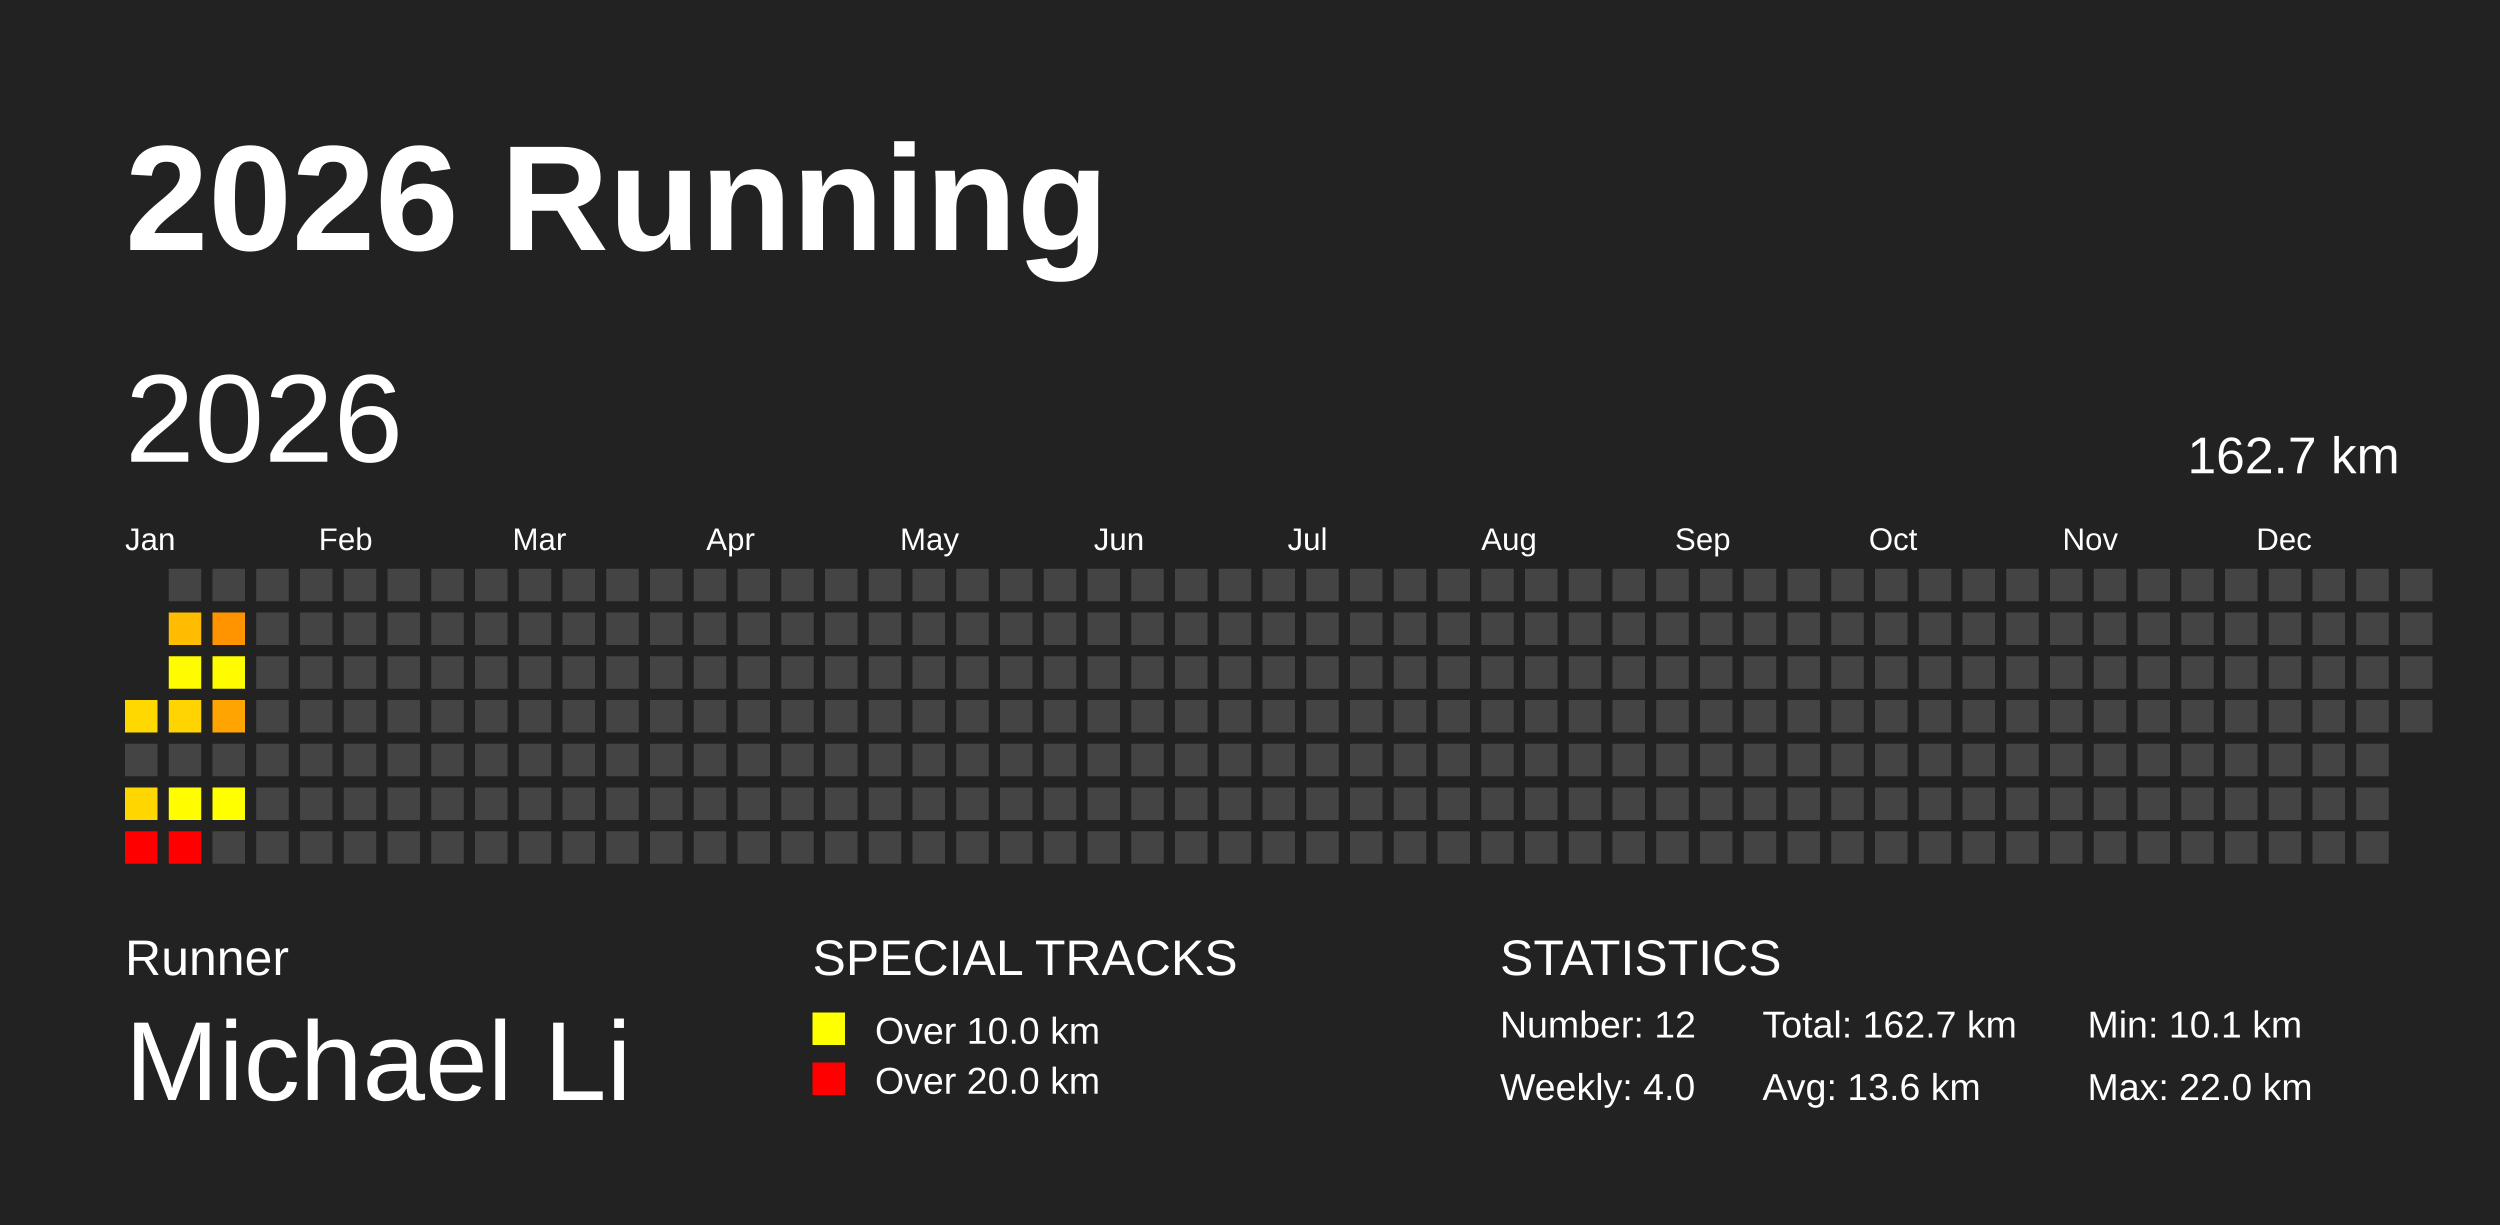
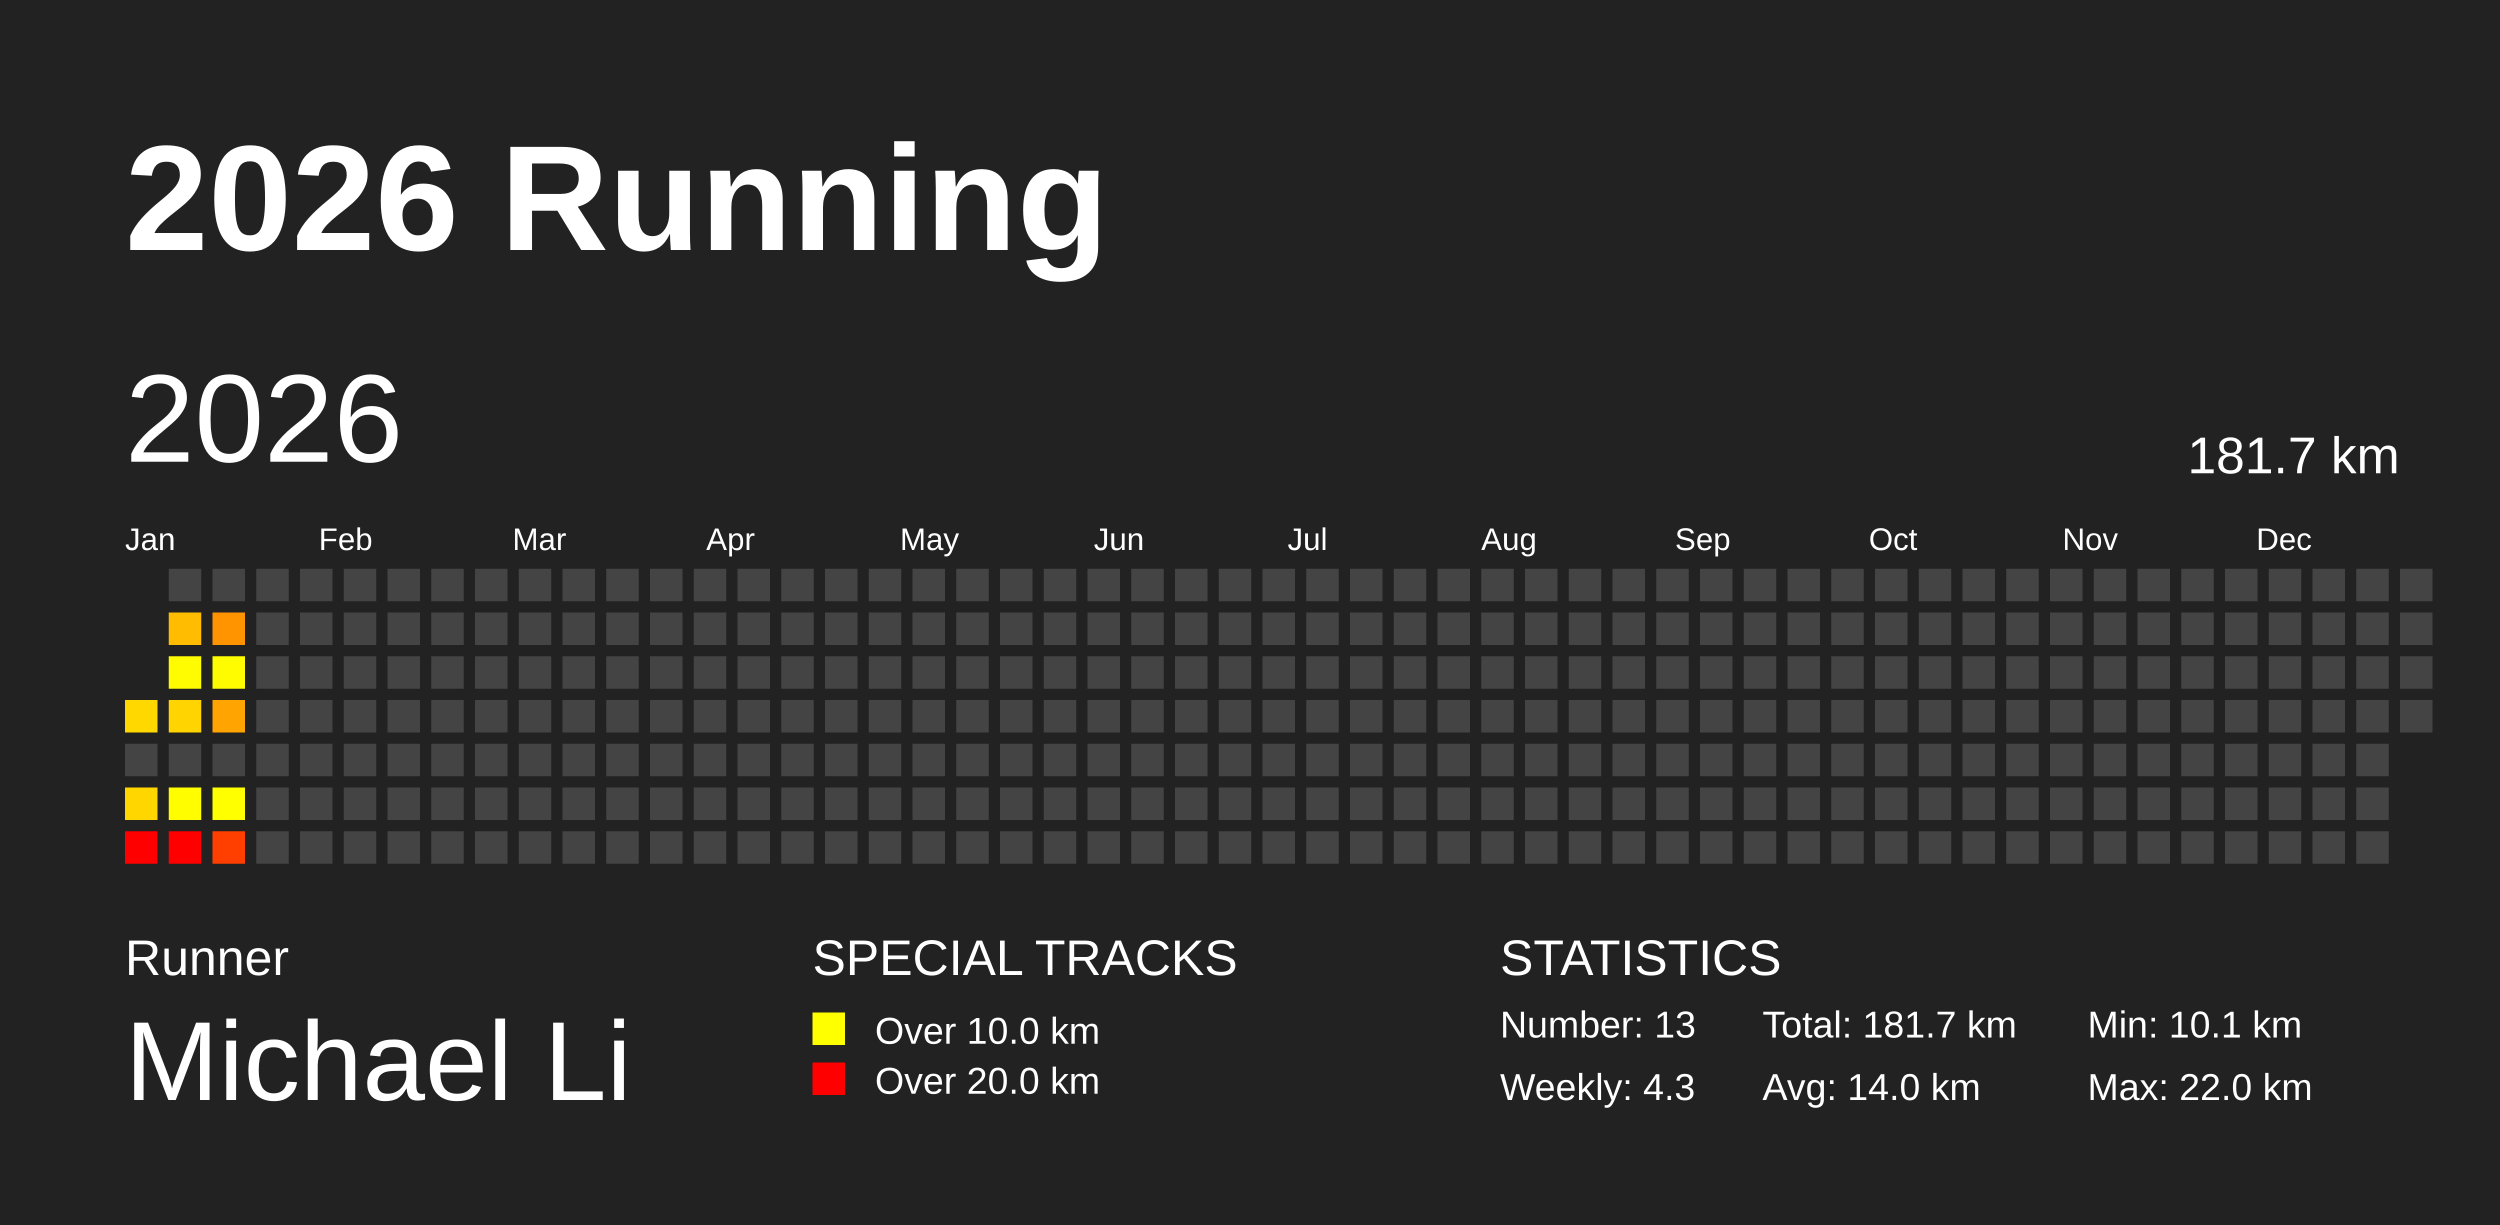
<svg xmlns="http://www.w3.org/2000/svg" baseProfile="full" height="98mm" version="1.1" viewBox="0,0,200,98" width="200mm">
  <defs />
  <rect fill="#222222" height="98" width="200" x="0" y="0" />
  <text fill="#FFFFFF" style="font-size:12px; font-family:Arial; font-weight:bold;" x="10" y="20">2026 Running</text>
  <text fill="#FFFFFF" style="font-size:4px; font-family:Arial" x="10" y="78">Runner</text>
  <text fill="#FFFFFF" style="font-size:9px; font-family:Arial" x="10" y="88">Michael Li</text>
  <text fill="#FFFFFF" style="font-size:4px; font-family:Arial" x="65" y="78">SPECIAL TRACKS</text>
  <rect fill="yellow" height="2.6" width="2.6" x="65" y="81" />
  <text fill="#FFFFFF" style="font-size:3px; font-family:Arial" x="70" y="83.5">Over 10.0 km</text>
  <rect fill="red" height="2.6" width="2.6" x="65" y="85" />
  <text fill="#FFFFFF" style="font-size:3px; font-family:Arial" x="70" y="87.5">Over 20.0 km</text>
  <text fill="#FFFFFF" style="font-size:4px; font-family:Arial" x="120" y="78">STATISTICS</text>
-   <text fill="#FFFFFF" style="font-size:3px; font-family:Arial" x="120" y="83">Number: 12</text>
-   <text fill="#FFFFFF" style="font-size:3px; font-family:Arial" x="120" y="88">Weekly: 4.0</text>
-   <text fill="#FFFFFF" style="font-size:3px; font-family:Arial" x="141" y="83">Total: 162.7 km</text>
-   <text fill="#FFFFFF" style="font-size:3px; font-family:Arial" x="141" y="88">Avg: 13.6 km</text>
+   <text fill="#FFFFFF" style="font-size:3px; font-family:Arial" x="120" y="83">Number: 13</text>
+   <text fill="#FFFFFF" style="font-size:3px; font-family:Arial" x="120" y="88">Weekly: 4.3</text>
+   <text fill="#FFFFFF" style="font-size:3px; font-family:Arial" x="141" y="83">Total: 181.7 km</text>
+   <text fill="#FFFFFF" style="font-size:3px; font-family:Arial" x="141" y="88">Avg: 14.0 km</text>
  <text fill="#FFFFFF" style="font-size:3px; font-family:Arial" x="167" y="83">Min: 10.1 km</text>
  <text fill="#FFFFFF" style="font-size:3px; font-family:Arial" x="167" y="88">Max: 22.0 km</text>
  <text dominant-baseline="hanging" fill="#FFFFFF" style="font-size:10.0px; font-family:Arial;" x="10" y="30">2026</text>
-   <text dominant-baseline="hanging" fill="#FFFFFF" style="font-size:4.125px; font-family:Arial;" x="175" y="35">162.7 km</text>
+   <text dominant-baseline="hanging" fill="#FFFFFF" style="font-size:4.125px; font-family:Arial;" x="175" y="35">181.7 km</text>
  <text fill="#FFFFFF" style="font-size:2.5px; font-family:Arial" x="10.0" y="44">Jan</text>
  <text fill="#FFFFFF" style="font-size:2.5px; font-family:Arial" x="25.5" y="44">Feb</text>
  <text fill="#FFFFFF" style="font-size:2.5px; font-family:Arial" x="41.0" y="44">Mar</text>
  <text fill="#FFFFFF" style="font-size:2.5px; font-family:Arial" x="56.5" y="44">Apr</text>
  <text fill="#FFFFFF" style="font-size:2.5px; font-family:Arial" x="72.0" y="44">May</text>
  <text fill="#FFFFFF" style="font-size:2.5px; font-family:Arial" x="87.5" y="44">Jun</text>
  <text fill="#FFFFFF" style="font-size:2.5px; font-family:Arial" x="103.0" y="44">Jul</text>
  <text fill="#FFFFFF" style="font-size:2.5px; font-family:Arial" x="118.5" y="44">Aug</text>
  <text fill="#FFFFFF" style="font-size:2.5px; font-family:Arial" x="134.0" y="44">Sep</text>
  <text fill="#FFFFFF" style="font-size:2.5px; font-family:Arial" x="149.5" y="44">Oct</text>
  <text fill="#FFFFFF" style="font-size:2.5px; font-family:Arial" x="165.0" y="44">Nov</text>
  <text fill="#FFFFFF" style="font-size:2.5px; font-family:Arial" x="180.5" y="44">Dec</text>
  <rect fill="#ffd800" height="2.6" width="2.6" x="10.0" y="56.0" />
  <rect fill="#444444" height="2.6" width="2.6" x="10.0" y="59.5" />
  <rect fill="#ffd600" height="2.6" width="2.6" x="10.0" y="63.0" />
  <rect fill="red" height="2.6" width="2.6" x="10.0" y="66.5" />
  <rect fill="#444444" height="2.6" width="2.6" x="13.5" y="45.5" />
  <rect fill="#ffbc00" height="2.6" width="2.6" x="13.5" y="49.0" />
  <rect fill="#fffb00" height="2.6" width="2.6" x="13.5" y="52.5" />
  <rect fill="#ffd400" height="2.6" width="2.6" x="13.5" y="56.0" />
  <rect fill="#444444" height="2.6" width="2.6" x="13.5" y="59.5" />
  <rect fill="#fffd00" height="2.6" width="2.6" x="13.5" y="63.0" />
  <rect fill="red" height="2.6" width="2.6" x="13.5" y="66.5" />
  <rect fill="#444444" height="2.6" width="2.6" x="17.0" y="45.5" />
  <rect fill="#ff9400" height="2.6" width="2.6" x="17.0" y="49.0" />
  <rect fill="#fffc00" height="2.6" width="2.6" x="17.0" y="52.5" />
  <rect fill="#ffa400" height="2.6" width="2.6" x="17.0" y="56.0" />
  <rect fill="#444444" height="2.6" width="2.6" x="17.0" y="59.5" />
  <rect fill="#ffff00" height="2.6" width="2.6" x="17.0" y="63.0" />
-   <rect fill="#444444" height="2.6" width="2.6" x="17.0" y="66.5" />
+   <rect fill="#ff3f00" height="2.6" width="2.6" x="17.0" y="66.5" />
  <rect fill="#444444" height="2.6" width="2.6" x="20.5" y="45.5" />
  <rect fill="#444444" height="2.6" width="2.6" x="20.5" y="49.0" />
  <rect fill="#444444" height="2.6" width="2.6" x="20.5" y="52.5" />
  <rect fill="#444444" height="2.6" width="2.6" x="20.5" y="56.0" />
  <rect fill="#444444" height="2.6" width="2.6" x="20.5" y="59.5" />
  <rect fill="#444444" height="2.6" width="2.6" x="20.5" y="63.0" />
  <rect fill="#444444" height="2.6" width="2.6" x="20.5" y="66.5" />
  <rect fill="#444444" height="2.6" width="2.6" x="24.0" y="45.5" />
  <rect fill="#444444" height="2.6" width="2.6" x="24.0" y="49.0" />
  <rect fill="#444444" height="2.6" width="2.6" x="24.0" y="52.5" />
  <rect fill="#444444" height="2.6" width="2.6" x="24.0" y="56.0" />
  <rect fill="#444444" height="2.6" width="2.6" x="24.0" y="59.5" />
  <rect fill="#444444" height="2.6" width="2.6" x="24.0" y="63.0" />
  <rect fill="#444444" height="2.6" width="2.6" x="24.0" y="66.5" />
  <rect fill="#444444" height="2.6" width="2.6" x="27.5" y="45.5" />
  <rect fill="#444444" height="2.6" width="2.6" x="27.5" y="49.0" />
  <rect fill="#444444" height="2.6" width="2.6" x="27.5" y="52.5" />
  <rect fill="#444444" height="2.6" width="2.6" x="27.5" y="56.0" />
  <rect fill="#444444" height="2.6" width="2.6" x="27.5" y="59.5" />
  <rect fill="#444444" height="2.6" width="2.6" x="27.5" y="63.0" />
  <rect fill="#444444" height="2.6" width="2.6" x="27.5" y="66.5" />
  <rect fill="#444444" height="2.6" width="2.6" x="31.0" y="45.5" />
  <rect fill="#444444" height="2.6" width="2.6" x="31.0" y="49.0" />
  <rect fill="#444444" height="2.6" width="2.6" x="31.0" y="52.5" />
  <rect fill="#444444" height="2.6" width="2.6" x="31.0" y="56.0" />
  <rect fill="#444444" height="2.6" width="2.6" x="31.0" y="59.5" />
  <rect fill="#444444" height="2.6" width="2.6" x="31.0" y="63.0" />
  <rect fill="#444444" height="2.6" width="2.6" x="31.0" y="66.5" />
  <rect fill="#444444" height="2.6" width="2.6" x="34.5" y="45.5" />
  <rect fill="#444444" height="2.6" width="2.6" x="34.5" y="49.0" />
  <rect fill="#444444" height="2.6" width="2.6" x="34.5" y="52.5" />
  <rect fill="#444444" height="2.6" width="2.6" x="34.5" y="56.0" />
  <rect fill="#444444" height="2.6" width="2.6" x="34.5" y="59.5" />
  <rect fill="#444444" height="2.6" width="2.6" x="34.5" y="63.0" />
  <rect fill="#444444" height="2.6" width="2.6" x="34.5" y="66.5" />
  <rect fill="#444444" height="2.6" width="2.6" x="38.0" y="45.5" />
  <rect fill="#444444" height="2.6" width="2.6" x="38.0" y="49.0" />
  <rect fill="#444444" height="2.6" width="2.6" x="38.0" y="52.5" />
  <rect fill="#444444" height="2.6" width="2.6" x="38.0" y="56.0" />
  <rect fill="#444444" height="2.6" width="2.6" x="38.0" y="59.5" />
  <rect fill="#444444" height="2.6" width="2.6" x="38.0" y="63.0" />
  <rect fill="#444444" height="2.6" width="2.6" x="38.0" y="66.5" />
  <rect fill="#444444" height="2.6" width="2.6" x="41.5" y="45.5" />
  <rect fill="#444444" height="2.6" width="2.6" x="41.5" y="49.0" />
  <rect fill="#444444" height="2.6" width="2.6" x="41.5" y="52.5" />
  <rect fill="#444444" height="2.6" width="2.6" x="41.5" y="56.0" />
  <rect fill="#444444" height="2.6" width="2.6" x="41.5" y="59.5" />
  <rect fill="#444444" height="2.6" width="2.6" x="41.5" y="63.0" />
  <rect fill="#444444" height="2.6" width="2.6" x="41.5" y="66.5" />
  <rect fill="#444444" height="2.6" width="2.6" x="45.0" y="45.5" />
  <rect fill="#444444" height="2.6" width="2.6" x="45.0" y="49.0" />
  <rect fill="#444444" height="2.6" width="2.6" x="45.0" y="52.5" />
  <rect fill="#444444" height="2.6" width="2.6" x="45.0" y="56.0" />
  <rect fill="#444444" height="2.6" width="2.6" x="45.0" y="59.5" />
  <rect fill="#444444" height="2.6" width="2.6" x="45.0" y="63.0" />
  <rect fill="#444444" height="2.6" width="2.6" x="45.0" y="66.5" />
  <rect fill="#444444" height="2.6" width="2.6" x="48.5" y="45.5" />
  <rect fill="#444444" height="2.6" width="2.6" x="48.5" y="49.0" />
  <rect fill="#444444" height="2.6" width="2.6" x="48.5" y="52.5" />
  <rect fill="#444444" height="2.6" width="2.6" x="48.5" y="56.0" />
  <rect fill="#444444" height="2.6" width="2.6" x="48.5" y="59.5" />
  <rect fill="#444444" height="2.6" width="2.6" x="48.5" y="63.0" />
  <rect fill="#444444" height="2.6" width="2.6" x="48.5" y="66.5" />
  <rect fill="#444444" height="2.6" width="2.6" x="52.0" y="45.5" />
  <rect fill="#444444" height="2.6" width="2.6" x="52.0" y="49.0" />
  <rect fill="#444444" height="2.6" width="2.6" x="52.0" y="52.5" />
  <rect fill="#444444" height="2.6" width="2.6" x="52.0" y="56.0" />
  <rect fill="#444444" height="2.6" width="2.6" x="52.0" y="59.5" />
  <rect fill="#444444" height="2.6" width="2.6" x="52.0" y="63.0" />
  <rect fill="#444444" height="2.6" width="2.6" x="52.0" y="66.5" />
  <rect fill="#444444" height="2.6" width="2.6" x="55.5" y="45.5" />
  <rect fill="#444444" height="2.6" width="2.6" x="55.5" y="49.0" />
  <rect fill="#444444" height="2.6" width="2.6" x="55.5" y="52.5" />
  <rect fill="#444444" height="2.6" width="2.6" x="55.5" y="56.0" />
  <rect fill="#444444" height="2.6" width="2.6" x="55.5" y="59.5" />
  <rect fill="#444444" height="2.6" width="2.6" x="55.5" y="63.0" />
  <rect fill="#444444" height="2.6" width="2.6" x="55.5" y="66.5" />
  <rect fill="#444444" height="2.6" width="2.6" x="59.0" y="45.5" />
  <rect fill="#444444" height="2.6" width="2.6" x="59.0" y="49.0" />
  <rect fill="#444444" height="2.6" width="2.6" x="59.0" y="52.5" />
  <rect fill="#444444" height="2.6" width="2.6" x="59.0" y="56.0" />
  <rect fill="#444444" height="2.6" width="2.6" x="59.0" y="59.5" />
  <rect fill="#444444" height="2.6" width="2.6" x="59.0" y="63.0" />
  <rect fill="#444444" height="2.6" width="2.6" x="59.0" y="66.5" />
  <rect fill="#444444" height="2.6" width="2.6" x="62.5" y="45.5" />
  <rect fill="#444444" height="2.6" width="2.6" x="62.5" y="49.0" />
  <rect fill="#444444" height="2.6" width="2.6" x="62.5" y="52.5" />
  <rect fill="#444444" height="2.6" width="2.6" x="62.5" y="56.0" />
  <rect fill="#444444" height="2.6" width="2.6" x="62.5" y="59.5" />
  <rect fill="#444444" height="2.6" width="2.6" x="62.5" y="63.0" />
  <rect fill="#444444" height="2.6" width="2.6" x="62.5" y="66.5" />
  <rect fill="#444444" height="2.6" width="2.6" x="66.0" y="45.5" />
  <rect fill="#444444" height="2.6" width="2.6" x="66.0" y="49.0" />
  <rect fill="#444444" height="2.6" width="2.6" x="66.0" y="52.5" />
  <rect fill="#444444" height="2.6" width="2.6" x="66.0" y="56.0" />
  <rect fill="#444444" height="2.6" width="2.6" x="66.0" y="59.5" />
  <rect fill="#444444" height="2.6" width="2.6" x="66.0" y="63.0" />
  <rect fill="#444444" height="2.6" width="2.6" x="66.0" y="66.5" />
  <rect fill="#444444" height="2.6" width="2.6" x="69.5" y="45.5" />
  <rect fill="#444444" height="2.6" width="2.6" x="69.5" y="49.0" />
  <rect fill="#444444" height="2.6" width="2.6" x="69.5" y="52.5" />
  <rect fill="#444444" height="2.6" width="2.6" x="69.5" y="56.0" />
  <rect fill="#444444" height="2.6" width="2.6" x="69.5" y="59.5" />
  <rect fill="#444444" height="2.6" width="2.6" x="69.5" y="63.0" />
  <rect fill="#444444" height="2.6" width="2.6" x="69.5" y="66.5" />
  <rect fill="#444444" height="2.6" width="2.6" x="73.0" y="45.5" />
  <rect fill="#444444" height="2.6" width="2.6" x="73.0" y="49.0" />
  <rect fill="#444444" height="2.6" width="2.6" x="73.0" y="52.5" />
  <rect fill="#444444" height="2.6" width="2.6" x="73.0" y="56.0" />
  <rect fill="#444444" height="2.6" width="2.6" x="73.0" y="59.5" />
  <rect fill="#444444" height="2.6" width="2.6" x="73.0" y="63.0" />
  <rect fill="#444444" height="2.6" width="2.6" x="73.0" y="66.5" />
  <rect fill="#444444" height="2.6" width="2.6" x="76.5" y="45.5" />
  <rect fill="#444444" height="2.6" width="2.6" x="76.5" y="49.0" />
  <rect fill="#444444" height="2.6" width="2.6" x="76.5" y="52.5" />
  <rect fill="#444444" height="2.6" width="2.6" x="76.5" y="56.0" />
  <rect fill="#444444" height="2.6" width="2.6" x="76.5" y="59.5" />
  <rect fill="#444444" height="2.6" width="2.6" x="76.5" y="63.0" />
  <rect fill="#444444" height="2.6" width="2.6" x="76.5" y="66.5" />
  <rect fill="#444444" height="2.6" width="2.6" x="80.0" y="45.5" />
  <rect fill="#444444" height="2.6" width="2.6" x="80.0" y="49.0" />
  <rect fill="#444444" height="2.6" width="2.6" x="80.0" y="52.5" />
  <rect fill="#444444" height="2.6" width="2.6" x="80.0" y="56.0" />
  <rect fill="#444444" height="2.6" width="2.6" x="80.0" y="59.5" />
  <rect fill="#444444" height="2.6" width="2.6" x="80.0" y="63.0" />
  <rect fill="#444444" height="2.6" width="2.6" x="80.0" y="66.5" />
  <rect fill="#444444" height="2.6" width="2.6" x="83.5" y="45.5" />
  <rect fill="#444444" height="2.6" width="2.6" x="83.5" y="49.0" />
  <rect fill="#444444" height="2.6" width="2.6" x="83.5" y="52.5" />
  <rect fill="#444444" height="2.6" width="2.6" x="83.5" y="56.0" />
  <rect fill="#444444" height="2.6" width="2.6" x="83.5" y="59.5" />
  <rect fill="#444444" height="2.6" width="2.6" x="83.5" y="63.0" />
  <rect fill="#444444" height="2.6" width="2.6" x="83.5" y="66.5" />
  <rect fill="#444444" height="2.6" width="2.6" x="87.0" y="45.5" />
  <rect fill="#444444" height="2.6" width="2.6" x="87.0" y="49.0" />
  <rect fill="#444444" height="2.6" width="2.6" x="87.0" y="52.5" />
  <rect fill="#444444" height="2.6" width="2.6" x="87.0" y="56.0" />
  <rect fill="#444444" height="2.6" width="2.6" x="87.0" y="59.5" />
  <rect fill="#444444" height="2.6" width="2.6" x="87.0" y="63.0" />
  <rect fill="#444444" height="2.6" width="2.6" x="87.0" y="66.5" />
  <rect fill="#444444" height="2.6" width="2.6" x="90.5" y="45.5" />
  <rect fill="#444444" height="2.6" width="2.6" x="90.5" y="49.0" />
  <rect fill="#444444" height="2.6" width="2.6" x="90.5" y="52.5" />
  <rect fill="#444444" height="2.6" width="2.6" x="90.5" y="56.0" />
  <rect fill="#444444" height="2.6" width="2.6" x="90.5" y="59.5" />
  <rect fill="#444444" height="2.6" width="2.6" x="90.5" y="63.0" />
  <rect fill="#444444" height="2.6" width="2.6" x="90.5" y="66.5" />
  <rect fill="#444444" height="2.6" width="2.6" x="94.0" y="45.5" />
  <rect fill="#444444" height="2.6" width="2.6" x="94.0" y="49.0" />
  <rect fill="#444444" height="2.6" width="2.6" x="94.0" y="52.5" />
  <rect fill="#444444" height="2.6" width="2.6" x="94.0" y="56.0" />
  <rect fill="#444444" height="2.6" width="2.6" x="94.0" y="59.5" />
  <rect fill="#444444" height="2.6" width="2.6" x="94.0" y="63.0" />
  <rect fill="#444444" height="2.6" width="2.6" x="94.0" y="66.5" />
  <rect fill="#444444" height="2.6" width="2.6" x="97.5" y="45.5" />
  <rect fill="#444444" height="2.6" width="2.6" x="97.5" y="49.0" />
  <rect fill="#444444" height="2.6" width="2.6" x="97.5" y="52.5" />
  <rect fill="#444444" height="2.6" width="2.6" x="97.5" y="56.0" />
  <rect fill="#444444" height="2.6" width="2.6" x="97.5" y="59.5" />
  <rect fill="#444444" height="2.6" width="2.6" x="97.5" y="63.0" />
  <rect fill="#444444" height="2.6" width="2.6" x="97.5" y="66.5" />
  <rect fill="#444444" height="2.6" width="2.6" x="101.0" y="45.5" />
  <rect fill="#444444" height="2.6" width="2.6" x="101.0" y="49.0" />
  <rect fill="#444444" height="2.6" width="2.6" x="101.0" y="52.5" />
  <rect fill="#444444" height="2.6" width="2.6" x="101.0" y="56.0" />
  <rect fill="#444444" height="2.6" width="2.6" x="101.0" y="59.5" />
  <rect fill="#444444" height="2.6" width="2.6" x="101.0" y="63.0" />
  <rect fill="#444444" height="2.6" width="2.6" x="101.0" y="66.5" />
  <rect fill="#444444" height="2.6" width="2.6" x="104.5" y="45.5" />
  <rect fill="#444444" height="2.6" width="2.6" x="104.5" y="49.0" />
  <rect fill="#444444" height="2.6" width="2.6" x="104.5" y="52.5" />
  <rect fill="#444444" height="2.6" width="2.6" x="104.5" y="56.0" />
  <rect fill="#444444" height="2.6" width="2.6" x="104.5" y="59.5" />
  <rect fill="#444444" height="2.6" width="2.6" x="104.5" y="63.0" />
  <rect fill="#444444" height="2.6" width="2.6" x="104.5" y="66.5" />
  <rect fill="#444444" height="2.6" width="2.6" x="108.0" y="45.5" />
  <rect fill="#444444" height="2.6" width="2.6" x="108.0" y="49.0" />
  <rect fill="#444444" height="2.6" width="2.6" x="108.0" y="52.5" />
  <rect fill="#444444" height="2.6" width="2.6" x="108.0" y="56.0" />
  <rect fill="#444444" height="2.6" width="2.6" x="108.0" y="59.5" />
  <rect fill="#444444" height="2.6" width="2.6" x="108.0" y="63.0" />
  <rect fill="#444444" height="2.6" width="2.6" x="108.0" y="66.5" />
  <rect fill="#444444" height="2.6" width="2.6" x="111.5" y="45.5" />
  <rect fill="#444444" height="2.6" width="2.6" x="111.5" y="49.0" />
  <rect fill="#444444" height="2.6" width="2.6" x="111.5" y="52.5" />
  <rect fill="#444444" height="2.6" width="2.6" x="111.5" y="56.0" />
  <rect fill="#444444" height="2.6" width="2.6" x="111.5" y="59.5" />
  <rect fill="#444444" height="2.6" width="2.6" x="111.5" y="63.0" />
  <rect fill="#444444" height="2.6" width="2.6" x="111.5" y="66.5" />
  <rect fill="#444444" height="2.6" width="2.6" x="115.0" y="45.5" />
  <rect fill="#444444" height="2.6" width="2.6" x="115.0" y="49.0" />
  <rect fill="#444444" height="2.6" width="2.6" x="115.0" y="52.5" />
  <rect fill="#444444" height="2.6" width="2.6" x="115.0" y="56.0" />
  <rect fill="#444444" height="2.6" width="2.6" x="115.0" y="59.5" />
  <rect fill="#444444" height="2.6" width="2.6" x="115.0" y="63.0" />
  <rect fill="#444444" height="2.6" width="2.6" x="115.0" y="66.5" />
  <rect fill="#444444" height="2.6" width="2.6" x="118.5" y="45.5" />
  <rect fill="#444444" height="2.6" width="2.6" x="118.5" y="49.0" />
  <rect fill="#444444" height="2.6" width="2.6" x="118.5" y="52.5" />
  <rect fill="#444444" height="2.6" width="2.6" x="118.5" y="56.0" />
  <rect fill="#444444" height="2.6" width="2.6" x="118.5" y="59.5" />
  <rect fill="#444444" height="2.6" width="2.6" x="118.5" y="63.0" />
  <rect fill="#444444" height="2.6" width="2.6" x="118.5" y="66.5" />
  <rect fill="#444444" height="2.6" width="2.6" x="122.0" y="45.5" />
  <rect fill="#444444" height="2.6" width="2.6" x="122.0" y="49.0" />
  <rect fill="#444444" height="2.6" width="2.6" x="122.0" y="52.5" />
  <rect fill="#444444" height="2.6" width="2.6" x="122.0" y="56.0" />
  <rect fill="#444444" height="2.6" width="2.6" x="122.0" y="59.5" />
  <rect fill="#444444" height="2.6" width="2.6" x="122.0" y="63.0" />
  <rect fill="#444444" height="2.6" width="2.6" x="122.0" y="66.5" />
  <rect fill="#444444" height="2.6" width="2.6" x="125.5" y="45.5" />
  <rect fill="#444444" height="2.6" width="2.6" x="125.5" y="49.0" />
  <rect fill="#444444" height="2.6" width="2.6" x="125.5" y="52.5" />
  <rect fill="#444444" height="2.6" width="2.6" x="125.5" y="56.0" />
  <rect fill="#444444" height="2.6" width="2.6" x="125.5" y="59.5" />
  <rect fill="#444444" height="2.6" width="2.6" x="125.5" y="63.0" />
  <rect fill="#444444" height="2.6" width="2.6" x="125.5" y="66.5" />
  <rect fill="#444444" height="2.6" width="2.6" x="129.0" y="45.5" />
  <rect fill="#444444" height="2.6" width="2.6" x="129.0" y="49.0" />
  <rect fill="#444444" height="2.6" width="2.6" x="129.0" y="52.5" />
  <rect fill="#444444" height="2.6" width="2.6" x="129.0" y="56.0" />
  <rect fill="#444444" height="2.6" width="2.6" x="129.0" y="59.5" />
  <rect fill="#444444" height="2.6" width="2.6" x="129.0" y="63.0" />
  <rect fill="#444444" height="2.6" width="2.6" x="129.0" y="66.5" />
  <rect fill="#444444" height="2.6" width="2.6" x="132.5" y="45.5" />
  <rect fill="#444444" height="2.6" width="2.6" x="132.5" y="49.0" />
  <rect fill="#444444" height="2.6" width="2.6" x="132.5" y="52.5" />
  <rect fill="#444444" height="2.6" width="2.6" x="132.5" y="56.0" />
  <rect fill="#444444" height="2.6" width="2.6" x="132.5" y="59.5" />
  <rect fill="#444444" height="2.6" width="2.6" x="132.5" y="63.0" />
  <rect fill="#444444" height="2.6" width="2.6" x="132.5" y="66.5" />
  <rect fill="#444444" height="2.6" width="2.6" x="136.0" y="45.5" />
  <rect fill="#444444" height="2.6" width="2.6" x="136.0" y="49.0" />
  <rect fill="#444444" height="2.6" width="2.6" x="136.0" y="52.5" />
  <rect fill="#444444" height="2.6" width="2.6" x="136.0" y="56.0" />
  <rect fill="#444444" height="2.6" width="2.6" x="136.0" y="59.5" />
  <rect fill="#444444" height="2.6" width="2.6" x="136.0" y="63.0" />
  <rect fill="#444444" height="2.6" width="2.6" x="136.0" y="66.5" />
  <rect fill="#444444" height="2.6" width="2.6" x="139.5" y="45.5" />
  <rect fill="#444444" height="2.6" width="2.6" x="139.5" y="49.0" />
  <rect fill="#444444" height="2.6" width="2.6" x="139.5" y="52.5" />
  <rect fill="#444444" height="2.6" width="2.6" x="139.5" y="56.0" />
  <rect fill="#444444" height="2.6" width="2.6" x="139.5" y="59.5" />
  <rect fill="#444444" height="2.6" width="2.6" x="139.5" y="63.0" />
  <rect fill="#444444" height="2.6" width="2.6" x="139.5" y="66.5" />
  <rect fill="#444444" height="2.6" width="2.6" x="143.0" y="45.5" />
  <rect fill="#444444" height="2.6" width="2.6" x="143.0" y="49.0" />
  <rect fill="#444444" height="2.6" width="2.6" x="143.0" y="52.5" />
  <rect fill="#444444" height="2.6" width="2.6" x="143.0" y="56.0" />
  <rect fill="#444444" height="2.6" width="2.6" x="143.0" y="59.5" />
  <rect fill="#444444" height="2.6" width="2.6" x="143.0" y="63.0" />
  <rect fill="#444444" height="2.6" width="2.6" x="143.0" y="66.5" />
  <rect fill="#444444" height="2.6" width="2.6" x="146.5" y="45.5" />
  <rect fill="#444444" height="2.6" width="2.6" x="146.5" y="49.0" />
  <rect fill="#444444" height="2.6" width="2.6" x="146.5" y="52.5" />
  <rect fill="#444444" height="2.6" width="2.6" x="146.5" y="56.0" />
  <rect fill="#444444" height="2.6" width="2.6" x="146.5" y="59.5" />
  <rect fill="#444444" height="2.6" width="2.6" x="146.5" y="63.0" />
  <rect fill="#444444" height="2.6" width="2.6" x="146.5" y="66.5" />
  <rect fill="#444444" height="2.6" width="2.6" x="150.0" y="45.5" />
  <rect fill="#444444" height="2.6" width="2.6" x="150.0" y="49.0" />
  <rect fill="#444444" height="2.6" width="2.6" x="150.0" y="52.5" />
  <rect fill="#444444" height="2.6" width="2.6" x="150.0" y="56.0" />
  <rect fill="#444444" height="2.6" width="2.6" x="150.0" y="59.5" />
  <rect fill="#444444" height="2.6" width="2.6" x="150.0" y="63.0" />
  <rect fill="#444444" height="2.6" width="2.6" x="150.0" y="66.5" />
  <rect fill="#444444" height="2.6" width="2.6" x="153.5" y="45.5" />
  <rect fill="#444444" height="2.6" width="2.6" x="153.5" y="49.0" />
  <rect fill="#444444" height="2.6" width="2.6" x="153.5" y="52.5" />
  <rect fill="#444444" height="2.6" width="2.6" x="153.5" y="56.0" />
  <rect fill="#444444" height="2.6" width="2.6" x="153.5" y="59.5" />
  <rect fill="#444444" height="2.6" width="2.6" x="153.5" y="63.0" />
  <rect fill="#444444" height="2.6" width="2.6" x="153.5" y="66.5" />
  <rect fill="#444444" height="2.6" width="2.6" x="157.0" y="45.5" />
  <rect fill="#444444" height="2.6" width="2.6" x="157.0" y="49.0" />
  <rect fill="#444444" height="2.6" width="2.6" x="157.0" y="52.5" />
  <rect fill="#444444" height="2.6" width="2.6" x="157.0" y="56.0" />
  <rect fill="#444444" height="2.6" width="2.6" x="157.0" y="59.5" />
  <rect fill="#444444" height="2.6" width="2.6" x="157.0" y="63.0" />
  <rect fill="#444444" height="2.6" width="2.6" x="157.0" y="66.5" />
  <rect fill="#444444" height="2.6" width="2.6" x="160.5" y="45.5" />
  <rect fill="#444444" height="2.6" width="2.6" x="160.5" y="49.0" />
  <rect fill="#444444" height="2.6" width="2.6" x="160.5" y="52.5" />
  <rect fill="#444444" height="2.6" width="2.6" x="160.5" y="56.0" />
  <rect fill="#444444" height="2.6" width="2.6" x="160.5" y="59.5" />
  <rect fill="#444444" height="2.6" width="2.6" x="160.5" y="63.0" />
  <rect fill="#444444" height="2.6" width="2.6" x="160.5" y="66.5" />
  <rect fill="#444444" height="2.6" width="2.6" x="164.0" y="45.5" />
  <rect fill="#444444" height="2.6" width="2.6" x="164.0" y="49.0" />
  <rect fill="#444444" height="2.6" width="2.6" x="164.0" y="52.5" />
  <rect fill="#444444" height="2.6" width="2.6" x="164.0" y="56.0" />
  <rect fill="#444444" height="2.6" width="2.6" x="164.0" y="59.5" />
  <rect fill="#444444" height="2.6" width="2.6" x="164.0" y="63.0" />
  <rect fill="#444444" height="2.6" width="2.6" x="164.0" y="66.5" />
  <rect fill="#444444" height="2.6" width="2.6" x="167.5" y="45.5" />
  <rect fill="#444444" height="2.6" width="2.6" x="167.5" y="49.0" />
  <rect fill="#444444" height="2.6" width="2.6" x="167.5" y="52.5" />
  <rect fill="#444444" height="2.6" width="2.6" x="167.5" y="56.0" />
  <rect fill="#444444" height="2.6" width="2.6" x="167.5" y="59.5" />
  <rect fill="#444444" height="2.6" width="2.6" x="167.5" y="63.0" />
  <rect fill="#444444" height="2.6" width="2.6" x="167.5" y="66.5" />
  <rect fill="#444444" height="2.6" width="2.6" x="171.0" y="45.5" />
  <rect fill="#444444" height="2.6" width="2.6" x="171.0" y="49.0" />
  <rect fill="#444444" height="2.6" width="2.6" x="171.0" y="52.5" />
  <rect fill="#444444" height="2.6" width="2.6" x="171.0" y="56.0" />
  <rect fill="#444444" height="2.6" width="2.6" x="171.0" y="59.5" />
  <rect fill="#444444" height="2.6" width="2.6" x="171.0" y="63.0" />
  <rect fill="#444444" height="2.6" width="2.6" x="171.0" y="66.5" />
  <rect fill="#444444" height="2.6" width="2.6" x="174.5" y="45.5" />
  <rect fill="#444444" height="2.6" width="2.6" x="174.5" y="49.0" />
  <rect fill="#444444" height="2.6" width="2.6" x="174.5" y="52.5" />
  <rect fill="#444444" height="2.6" width="2.6" x="174.5" y="56.0" />
  <rect fill="#444444" height="2.6" width="2.6" x="174.5" y="59.5" />
  <rect fill="#444444" height="2.6" width="2.6" x="174.5" y="63.0" />
  <rect fill="#444444" height="2.6" width="2.6" x="174.5" y="66.5" />
  <rect fill="#444444" height="2.6" width="2.6" x="178.0" y="45.5" />
  <rect fill="#444444" height="2.6" width="2.6" x="178.0" y="49.0" />
  <rect fill="#444444" height="2.6" width="2.6" x="178.0" y="52.5" />
  <rect fill="#444444" height="2.6" width="2.6" x="178.0" y="56.0" />
  <rect fill="#444444" height="2.6" width="2.6" x="178.0" y="59.5" />
  <rect fill="#444444" height="2.6" width="2.6" x="178.0" y="63.0" />
  <rect fill="#444444" height="2.6" width="2.6" x="178.0" y="66.5" />
  <rect fill="#444444" height="2.6" width="2.6" x="181.5" y="45.5" />
  <rect fill="#444444" height="2.6" width="2.6" x="181.5" y="49.0" />
  <rect fill="#444444" height="2.6" width="2.6" x="181.5" y="52.5" />
  <rect fill="#444444" height="2.6" width="2.6" x="181.5" y="56.0" />
  <rect fill="#444444" height="2.6" width="2.6" x="181.5" y="59.5" />
  <rect fill="#444444" height="2.6" width="2.6" x="181.5" y="63.0" />
  <rect fill="#444444" height="2.6" width="2.6" x="181.5" y="66.5" />
  <rect fill="#444444" height="2.6" width="2.6" x="185.0" y="45.5" />
  <rect fill="#444444" height="2.6" width="2.6" x="185.0" y="49.0" />
  <rect fill="#444444" height="2.6" width="2.6" x="185.0" y="52.5" />
  <rect fill="#444444" height="2.6" width="2.6" x="185.0" y="56.0" />
  <rect fill="#444444" height="2.6" width="2.6" x="185.0" y="59.5" />
  <rect fill="#444444" height="2.6" width="2.6" x="185.0" y="63.0" />
  <rect fill="#444444" height="2.6" width="2.6" x="185.0" y="66.5" />
  <rect fill="#444444" height="2.6" width="2.6" x="188.5" y="45.5" />
  <rect fill="#444444" height="2.6" width="2.6" x="188.5" y="49.0" />
  <rect fill="#444444" height="2.6" width="2.6" x="188.5" y="52.5" />
  <rect fill="#444444" height="2.6" width="2.6" x="188.5" y="56.0" />
  <rect fill="#444444" height="2.6" width="2.6" x="188.5" y="59.5" />
  <rect fill="#444444" height="2.6" width="2.6" x="188.5" y="63.0" />
  <rect fill="#444444" height="2.6" width="2.6" x="188.5" y="66.5" />
  <rect fill="#444444" height="2.6" width="2.6" x="192.0" y="45.5" />
  <rect fill="#444444" height="2.6" width="2.6" x="192.0" y="49.0" />
  <rect fill="#444444" height="2.6" width="2.6" x="192.0" y="52.5" />
  <rect fill="#444444" height="2.6" width="2.6" x="192.0" y="56.0" />
</svg>
